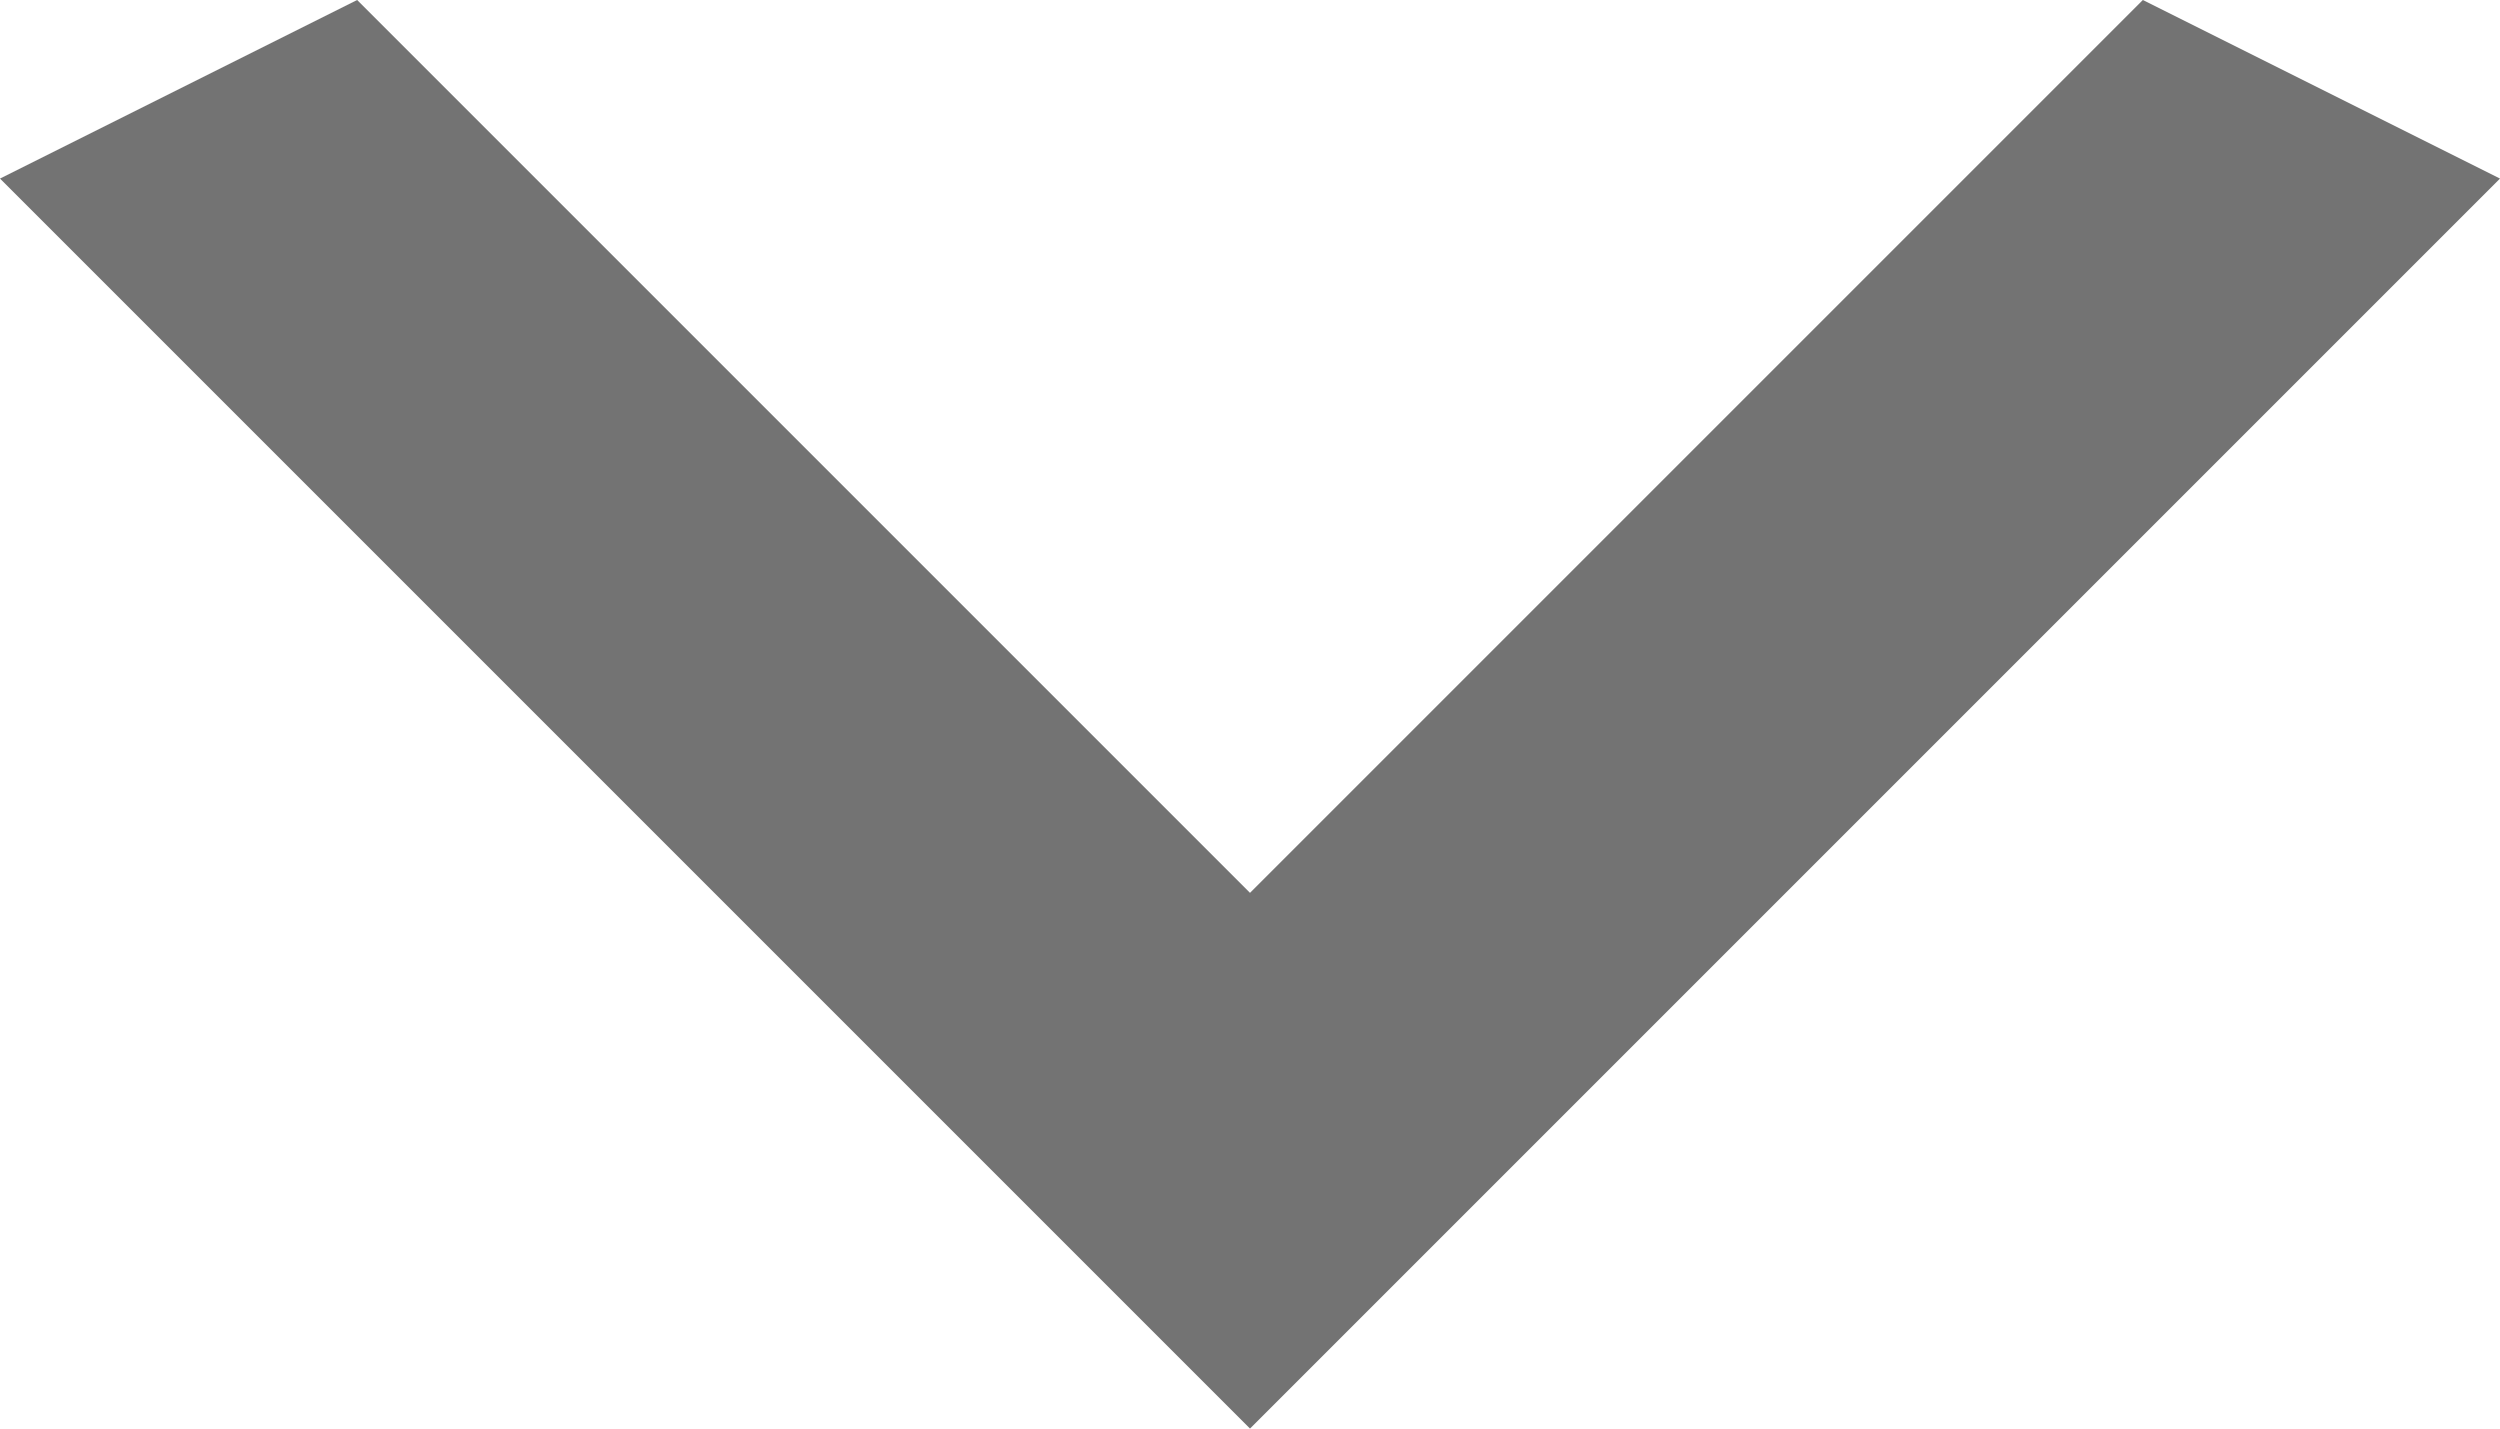
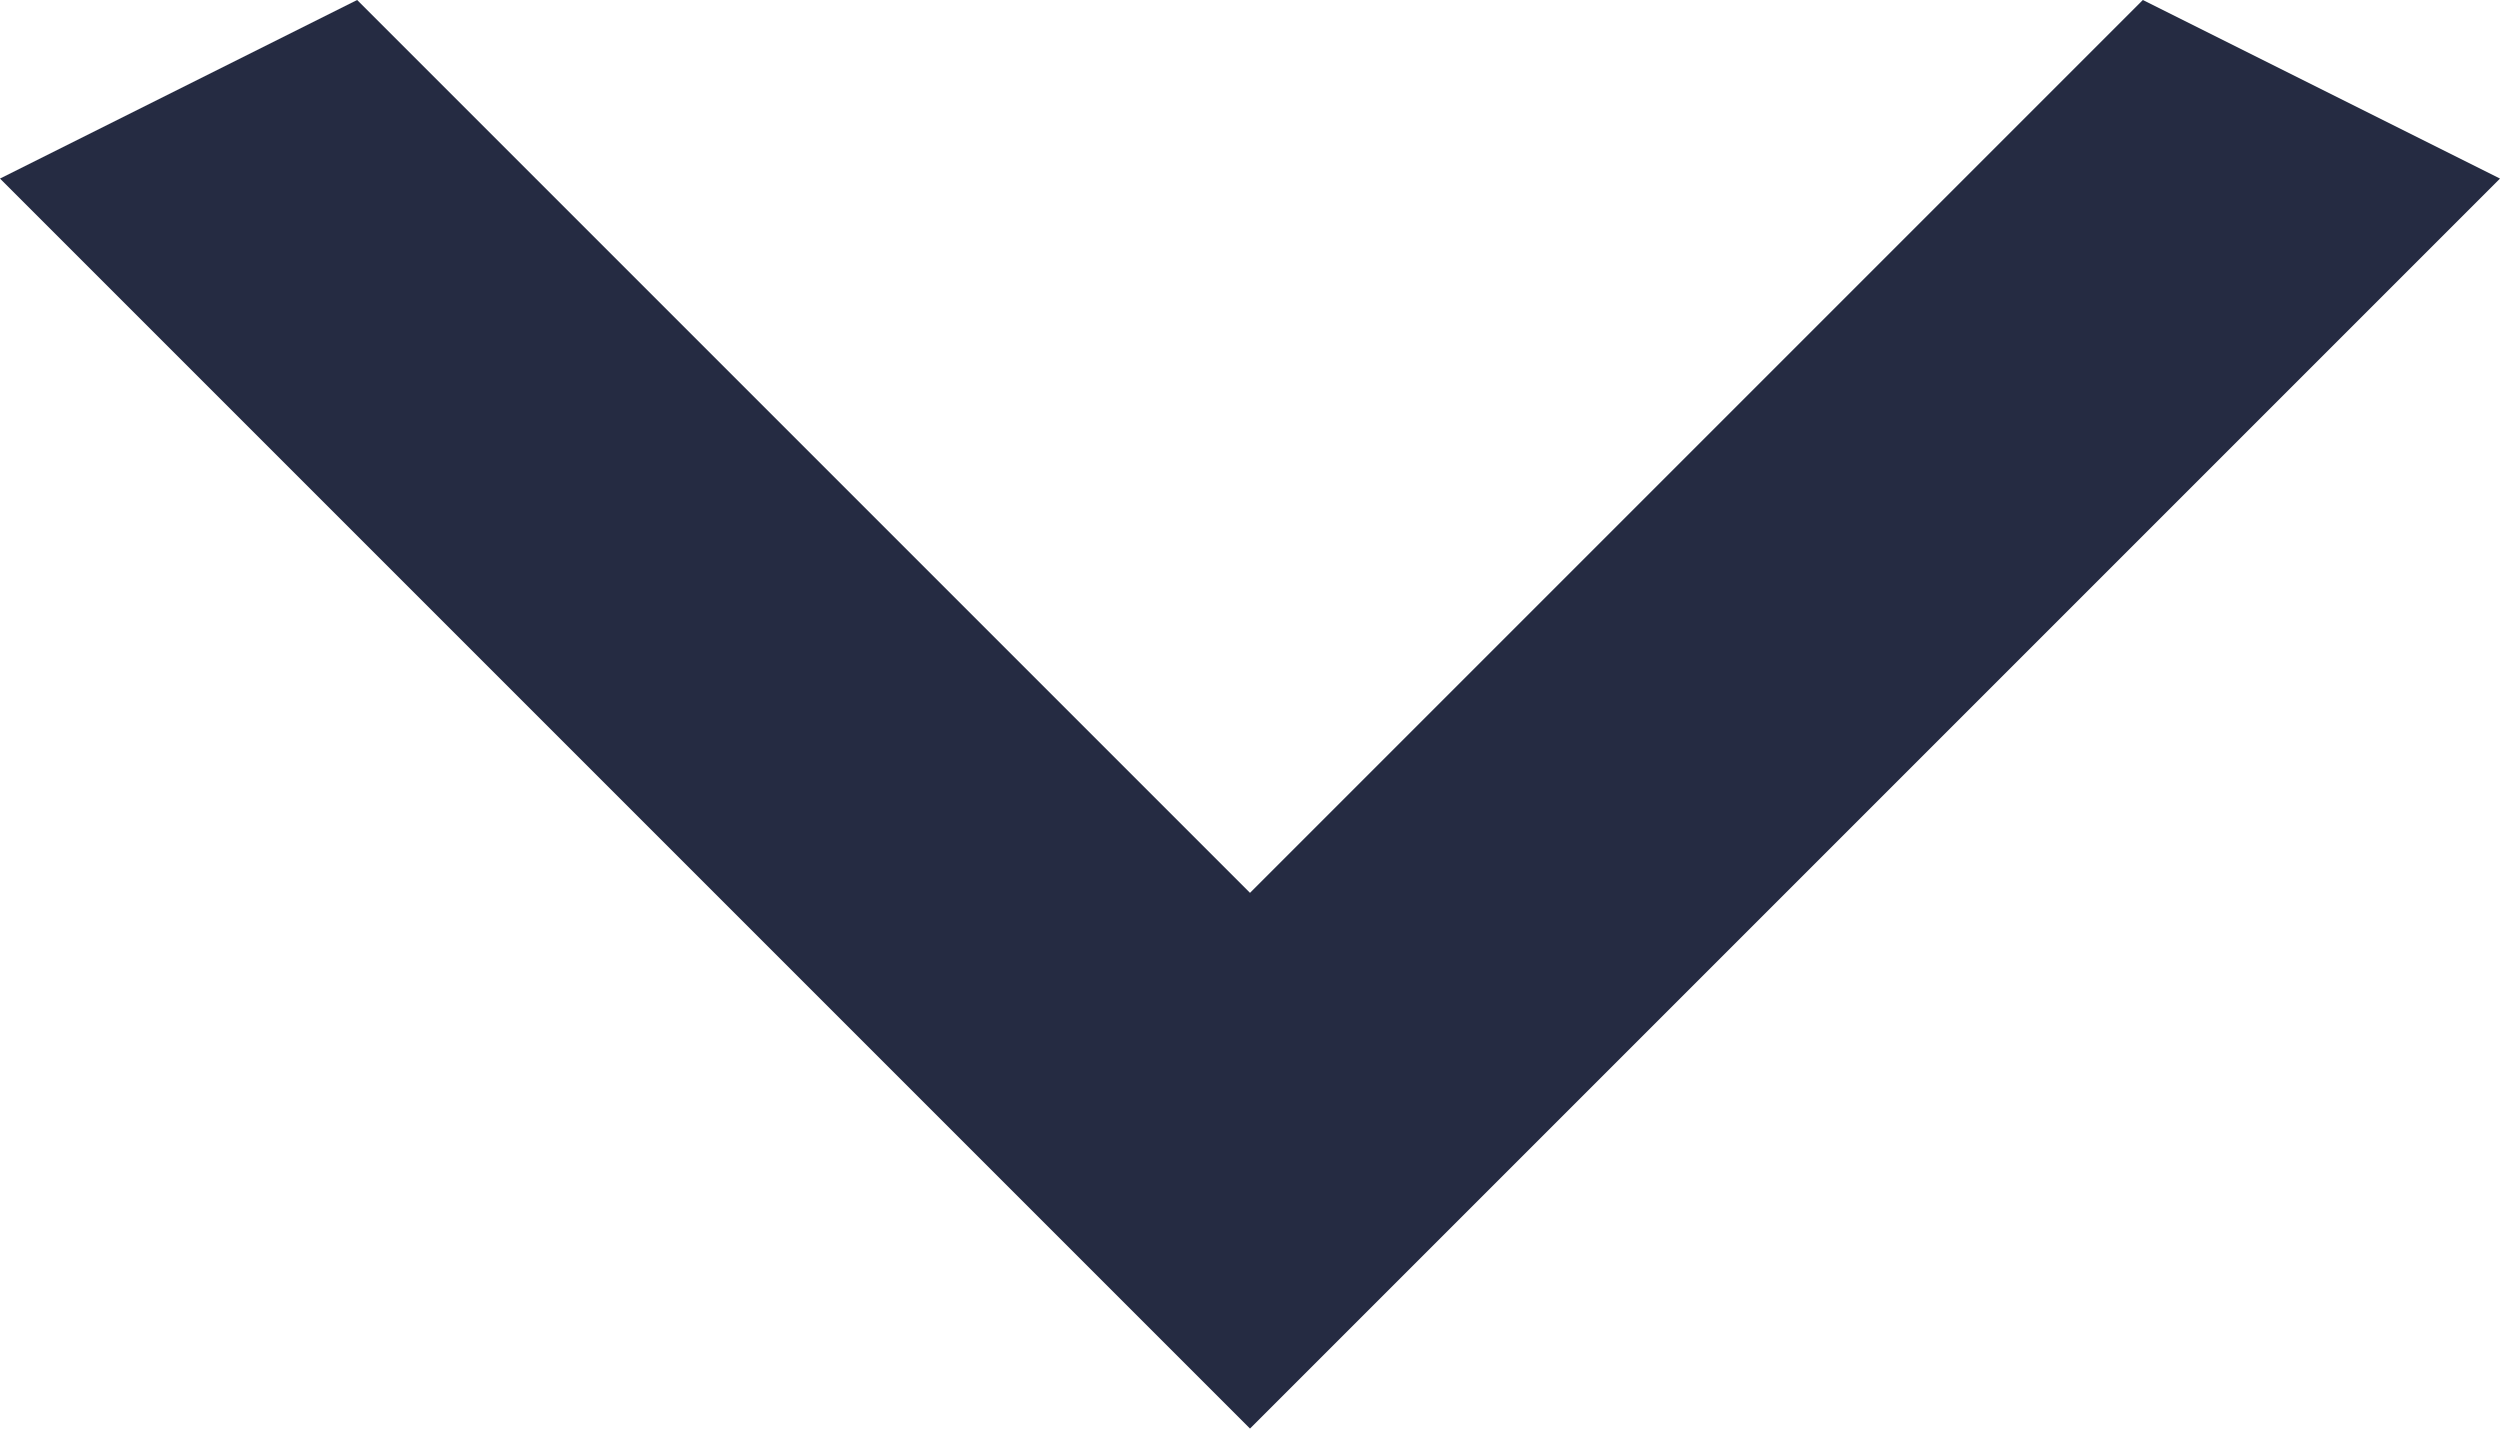
<svg xmlns="http://www.w3.org/2000/svg" width="14" height="8" viewBox="0 0 14 8" fill="none">
-   <path d="M2 0L7 5L12 0L14 1L7 8L3.33786e-06 1L2 0Z" fill="#737373" />
+   <path d="M2 0L7 5L12 0L14 1L7 8L3.33786e-06 1L2 0Z" fill="rgba(37, 43, 66, 1)" />
</svg>
